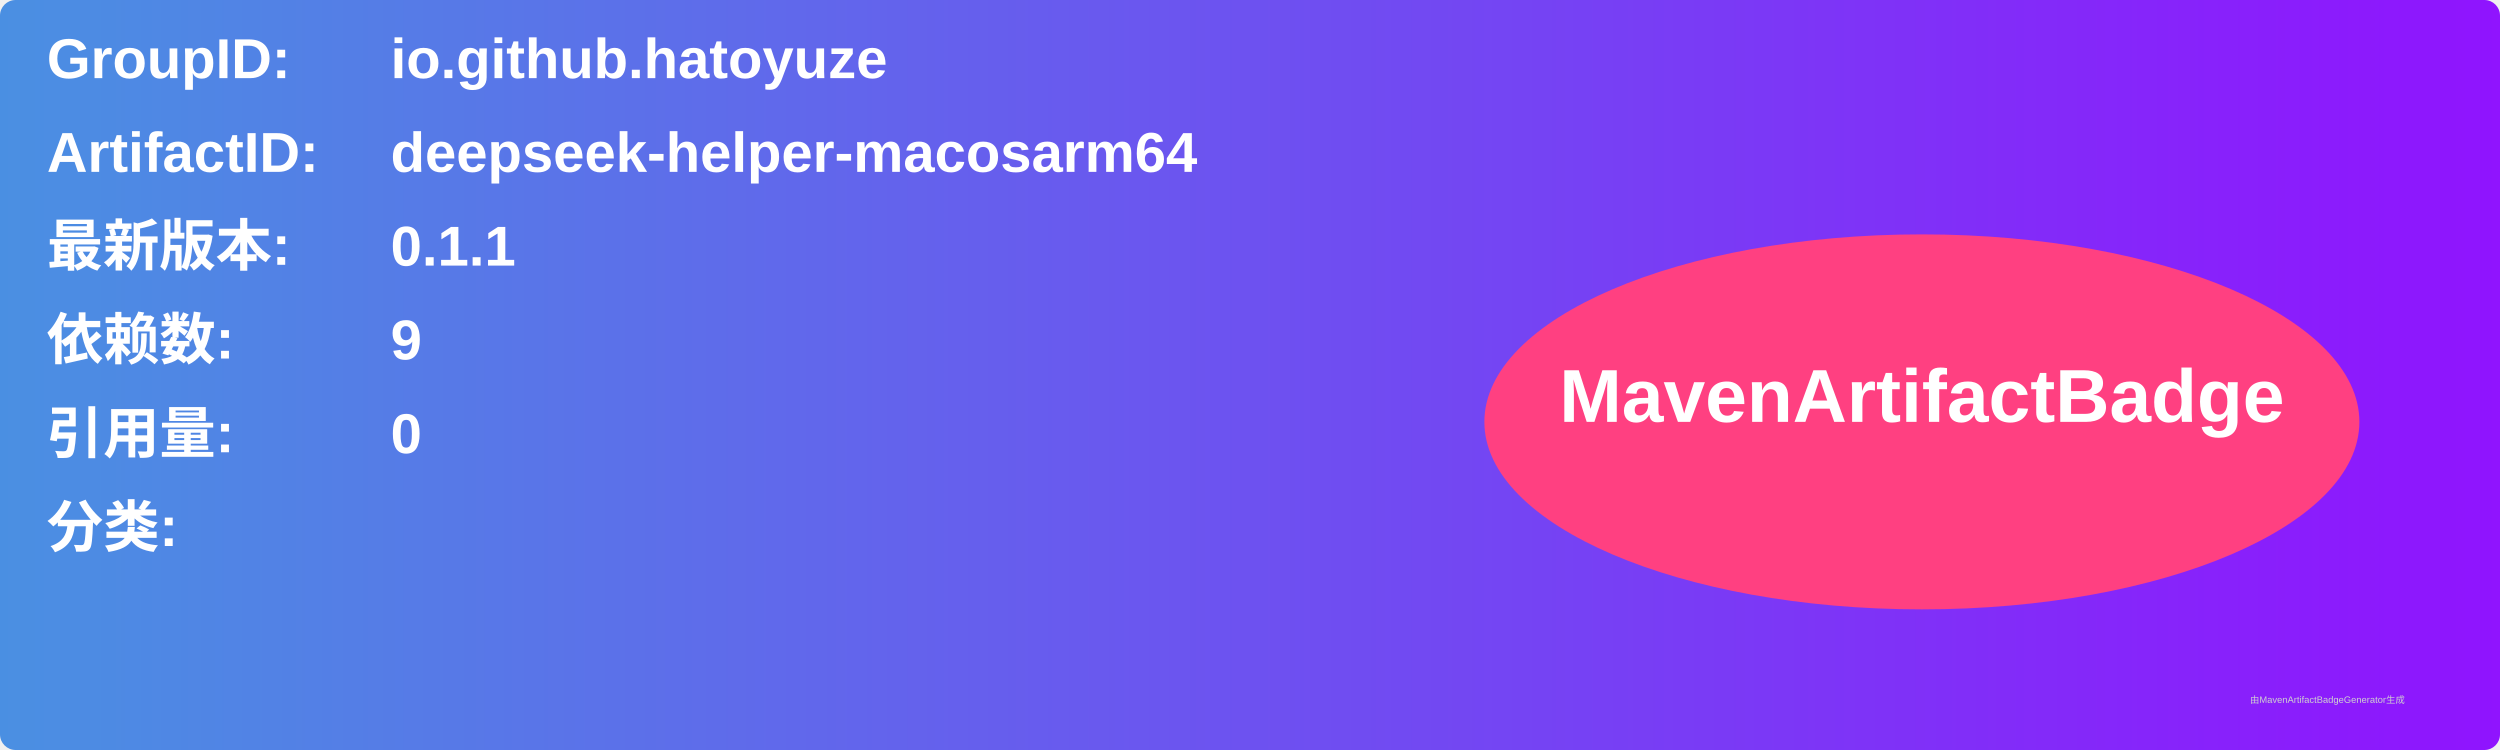
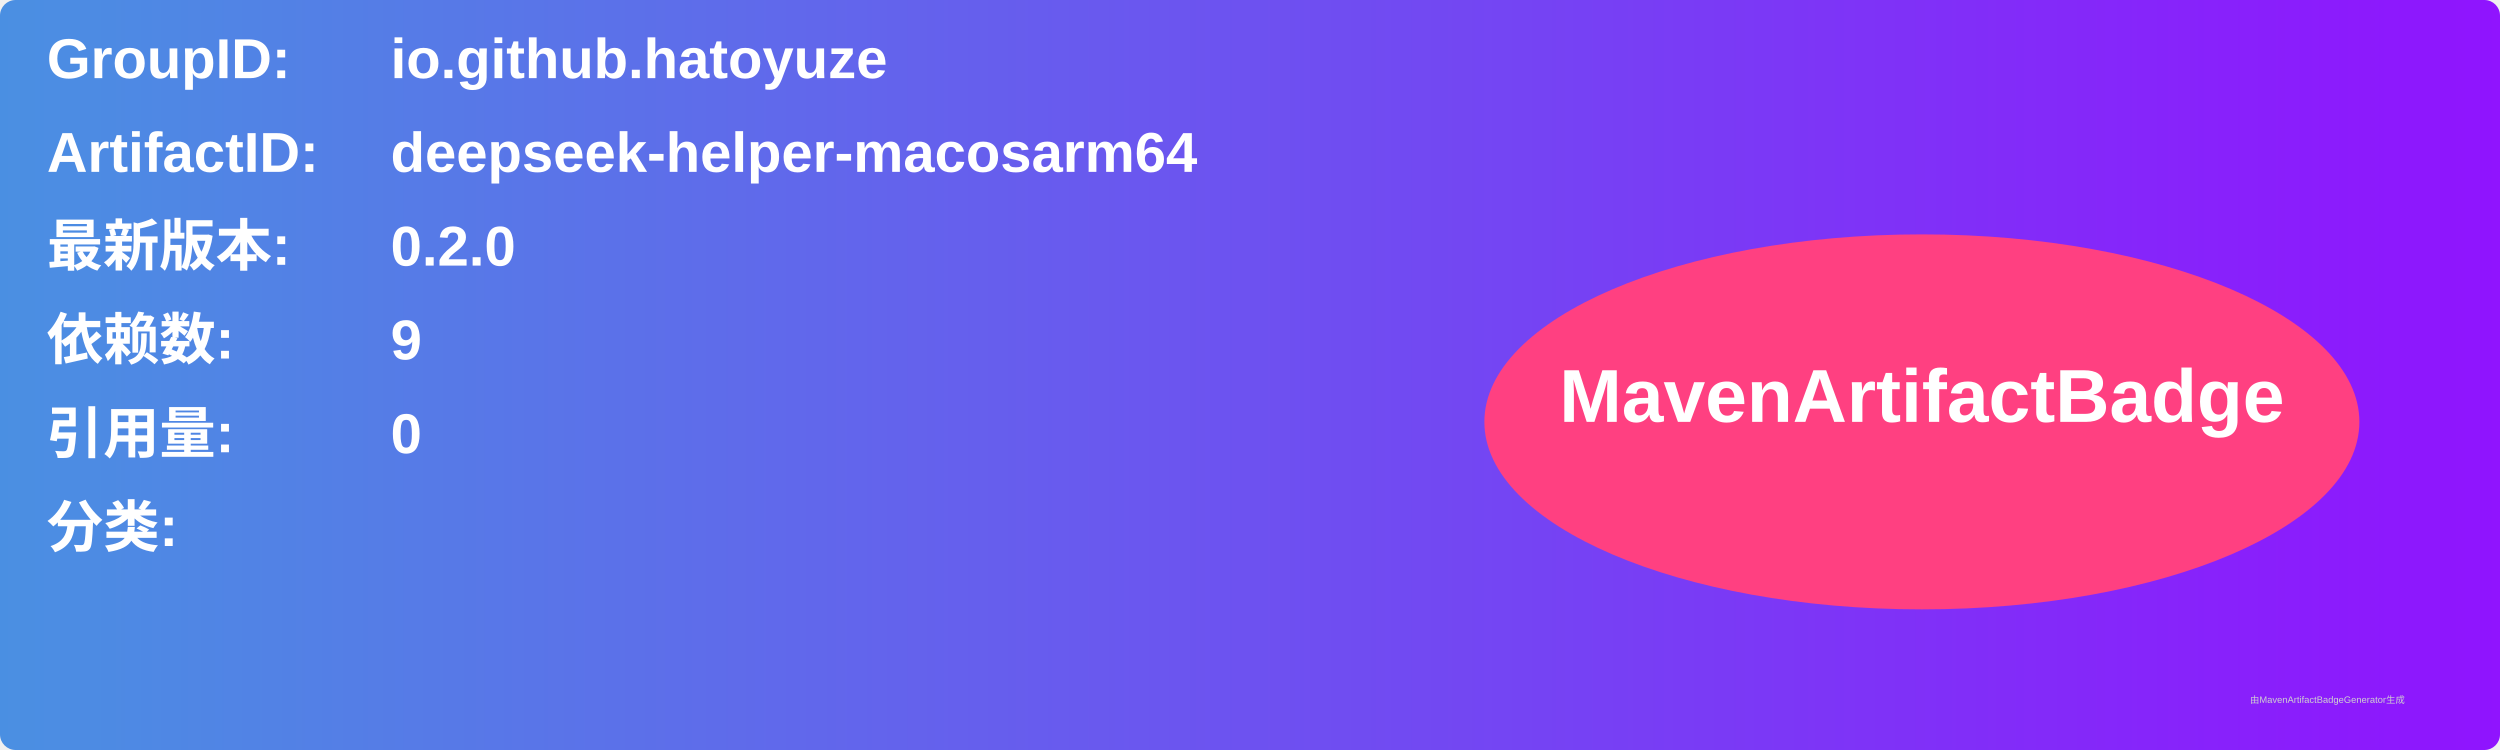
<svg xmlns="http://www.w3.org/2000/svg" width="800" height="240" viewBox="0 0 800 240">
  <linearGradient id="grad" x1="0%" y1="0%" x2="100%" y2="0%">
    <stop offset="0%" stop-color="#4a90e2" />
    <stop offset="100%" stop-color="#9013fe" />
  </linearGradient>
  <rect width="100%" height="100%" rx="5" ry="5" fill="url(#grad)" />
  <g transform="translate(15, 15)">
    <text x="0" y="10" font-family="Arial" font-size="18" fill="white" font-weight="bold" width="260">GroupID:</text>
    <text x="110" y="10" font-family="Arial" font-size="18" fill="white" font-weight="bold" width="460">io.github.hatoyuze</text>
    <text x="0" y="40" font-family="Arial" font-size="18" fill="white" font-weight="bold" width="260">ArtifactID:</text>
    <text x="110" y="40" font-family="Arial" font-size="18" fill="white" font-weight="bold" width="460">deepseek-helper-macosarm64</text>
    <text x="0" y="70" font-family="Arial" font-size="18" fill="white" font-weight="bold">最新版本:</text>
    <text x="110" y="70" font-family="Arial" font-size="18" fill="white" font-weight="bold">
-       <tspan font-weight="bold">0.1.1</tspan>
+       <tspan font-weight="bold">0.2.0</tspan>
    </text>
    <text x="0" y="100" font-family="Arial" font-size="18" fill="white" font-weight="bold">依赖数: </text>
    <text x="110" y="100" font-family="Arial" font-size="18" fill="white">
      <tspan font-weight="bold">9</tspan>
    </text>
    <text x="0" y="130" font-family="Arial" font-size="18" fill="white" font-weight="bold">引用量: </text>
    <text x="110" y="130" font-family="Arial" font-size="18" fill="white">
      <tspan font-weight="bold">0</tspan>
    </text>
    <text x="0" y="160" font-family="Arial" font-size="18" fill="white" font-weight="bold">分类:</text>
    <text x="10" y="190" font-family="Arial" font-size="10" fill="white">
      <tspan font-weight="bold" />
    </text>
    <ellipse cx="600" cy="120" rx="140" ry="60" fill="#ff4081" />
    <text x="600" y="120" text-anchor="middle" font-family="Arial" font-size="24" fill="white" font-weight="bold">MavenArtifactBadge</text>
  </g>
  <text x="720" y="225" font-family="Arial" font-size="3" fill="#d0d0d0">由MavenArtifactBadgeGenerator生成</text>
</svg>
